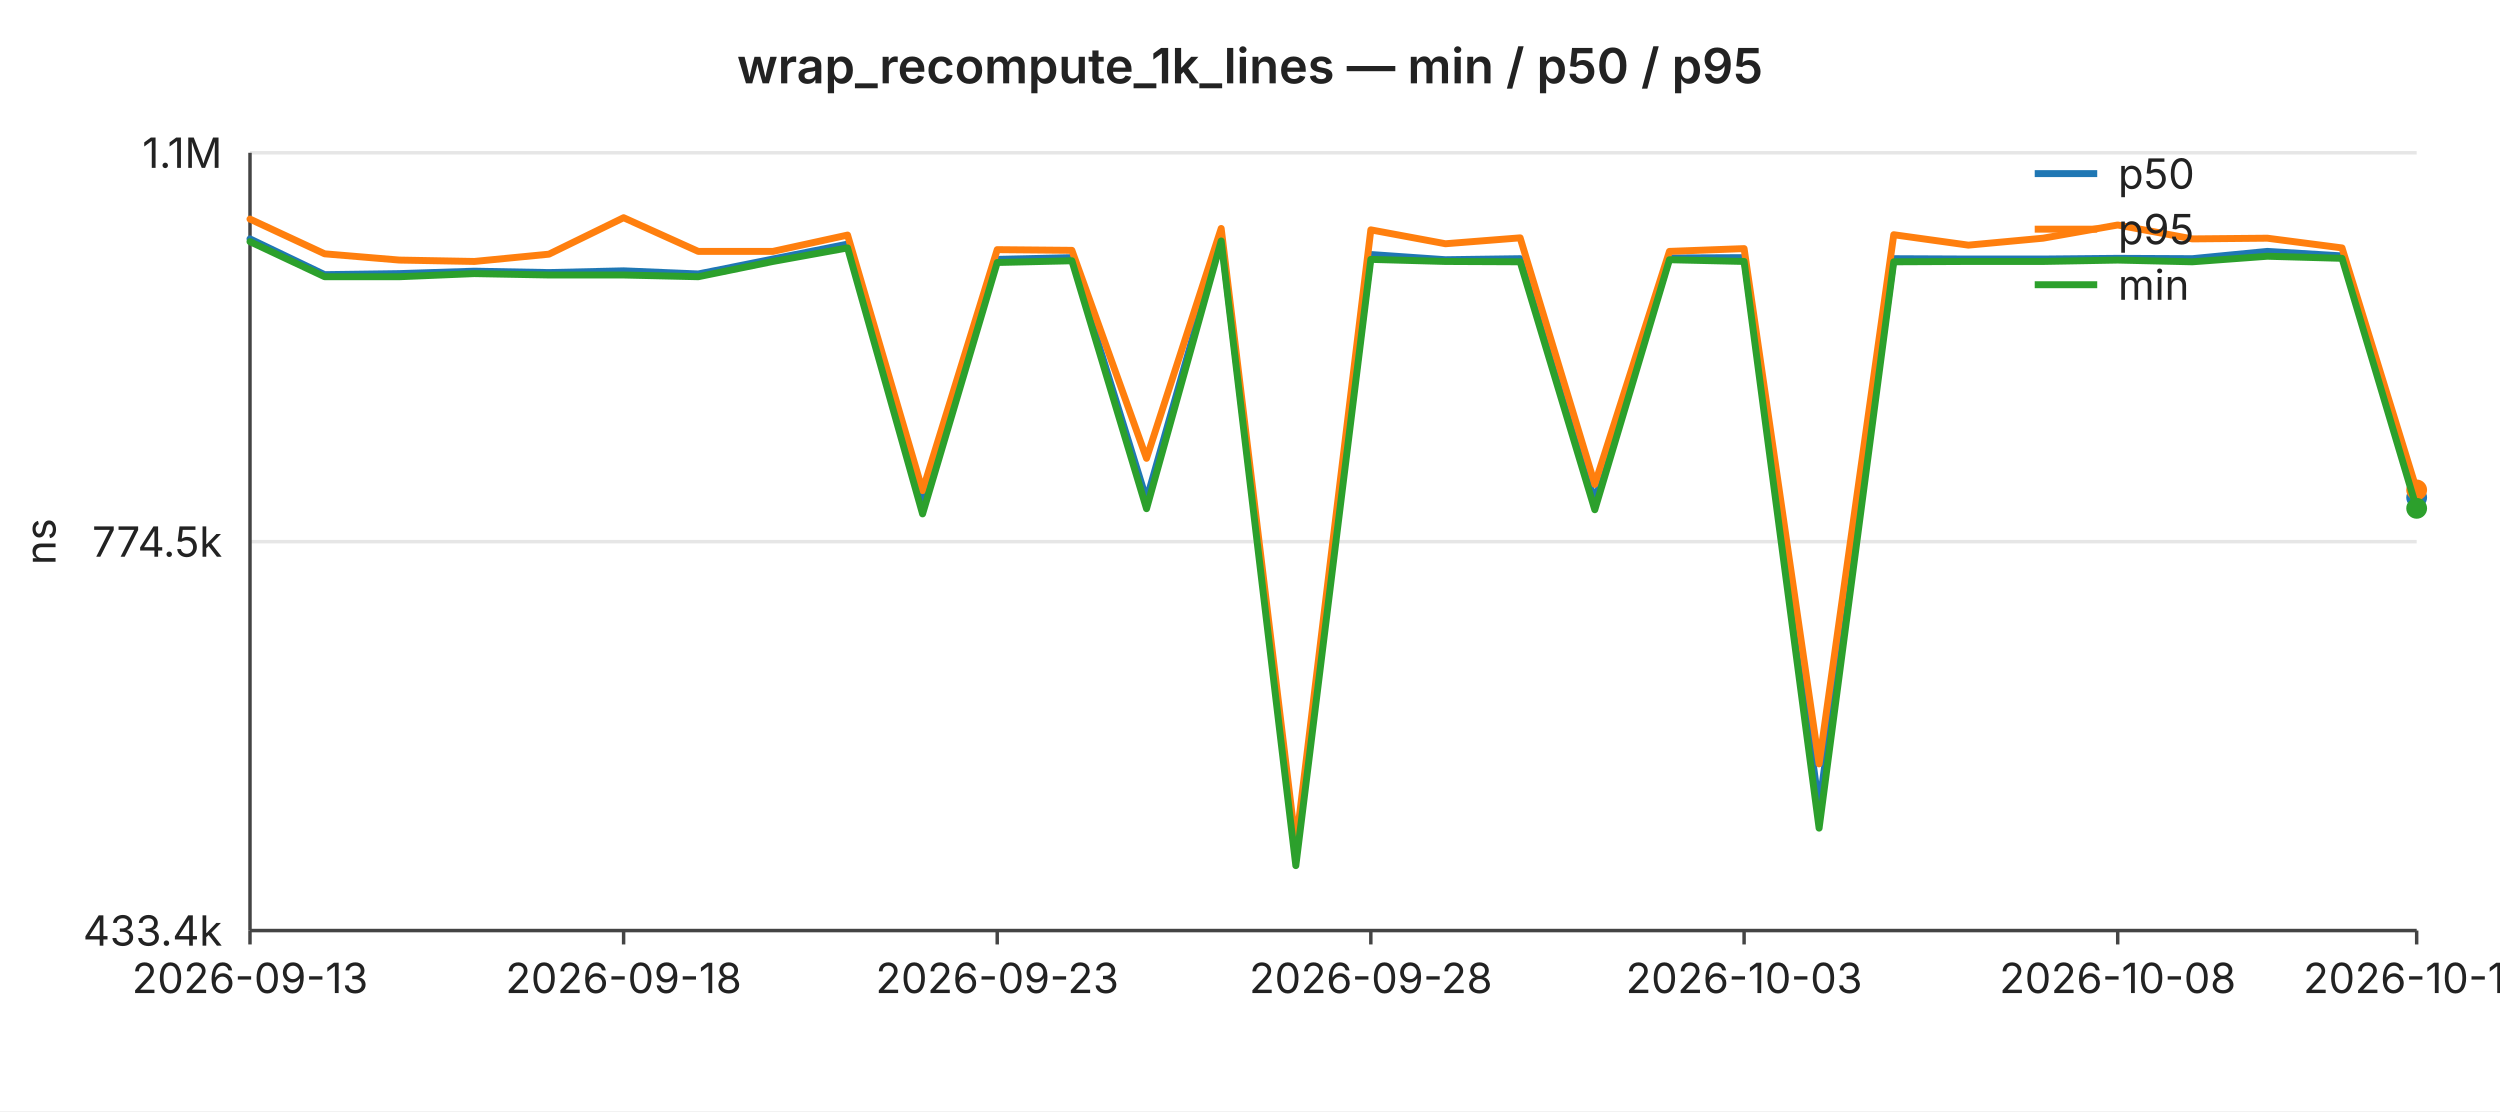
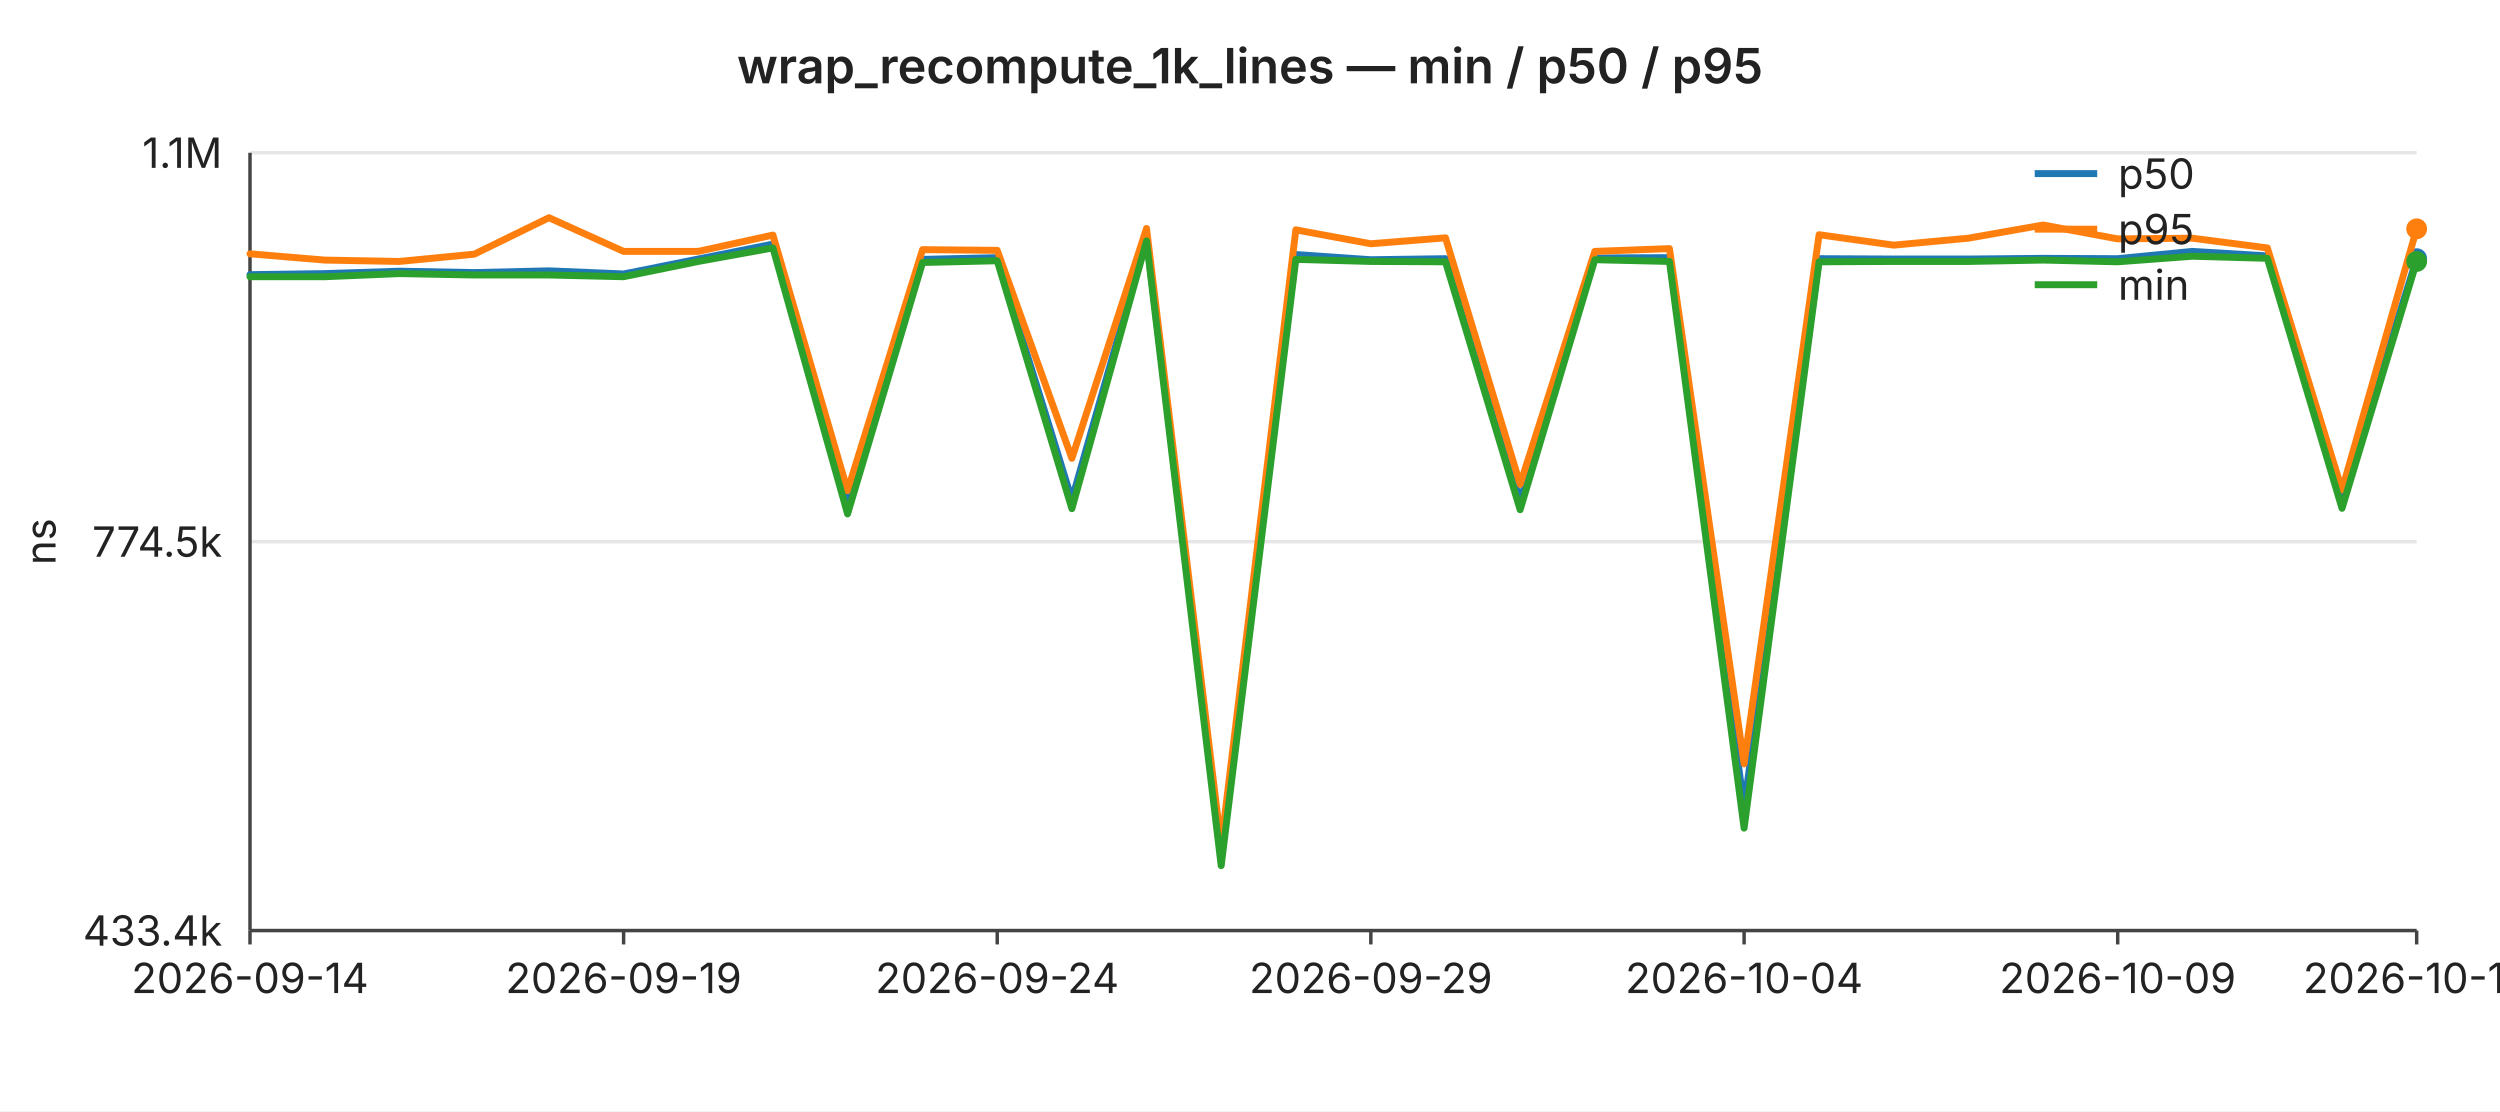
<svg xmlns="http://www.w3.org/2000/svg" width="720" height="320" viewBox="0 0 720 320" font-family="-apple-system,BlinkMacSystemFont,Segoe UI,sans-serif" font-size="12">
  <rect width="720" height="320" fill="#ffffff" />
  <text x="360" y="24" text-anchor="middle" font-size="14" font-weight="600" fill="#222">wrap_recompute_1k_lines — min / p50 / p95</text>
  <line x1="72" y1="44.0" x2="696" y2="44.0" stroke="#e6e6e6" stroke-width="1" />
  <text x="64" y="44.0" text-anchor="end" dominant-baseline="middle" fill="#222">1.1M</text>
  <line x1="72" y1="156.0" x2="696" y2="156.0" stroke="#e6e6e6" stroke-width="1" />
  <text x="64" y="156.0" text-anchor="end" dominant-baseline="middle" fill="#222">774.5k</text>
  <line x1="72" y1="268.0" x2="696" y2="268.0" stroke="#e6e6e6" stroke-width="1" />
  <text x="64" y="268.0" text-anchor="end" dominant-baseline="middle" fill="#222">433.4k</text>
  <text x="16" y="156" text-anchor="middle" fill="#222" transform="rotate(-90 16 156)">ns</text>
  <line x1="72" y1="44" x2="72" y2="268" stroke="#444" stroke-width="1" />
  <line x1="72" y1="268" x2="696" y2="268" stroke="#444" stroke-width="1" />
  <line x1="72.0" y1="268" x2="72.0" y2="272" stroke="#444" stroke-width="1" />
-   <text x="72.0" y="286" text-anchor="middle" fill="#222">2026-09-13</text>
+   <text x="72.0" y="286" text-anchor="middle" fill="#222">2026-09-14</text>
  <line x1="179.6" y1="268" x2="179.6" y2="272" stroke="#444" stroke-width="1" />
-   <text x="179.6" y="286" text-anchor="middle" fill="#222">2026-09-18</text>
+   <text x="179.6" y="286" text-anchor="middle" fill="#222">2026-09-19</text>
  <line x1="287.2" y1="268" x2="287.2" y2="272" stroke="#444" stroke-width="1" />
-   <text x="287.2" y="286" text-anchor="middle" fill="#222">2026-09-23</text>
+   <text x="287.2" y="286" text-anchor="middle" fill="#222">2026-09-24</text>
  <line x1="394.8" y1="268" x2="394.8" y2="272" stroke="#444" stroke-width="1" />
-   <text x="394.8" y="286" text-anchor="middle" fill="#222">2026-09-28</text>
+   <text x="394.8" y="286" text-anchor="middle" fill="#222">2026-09-29</text>
  <line x1="502.3" y1="268" x2="502.3" y2="272" stroke="#444" stroke-width="1" />
-   <text x="502.3" y="286" text-anchor="middle" fill="#222">2026-10-03</text>
+   <text x="502.3" y="286" text-anchor="middle" fill="#222">2026-10-04</text>
  <line x1="609.9" y1="268" x2="609.9" y2="272" stroke="#444" stroke-width="1" />
-   <text x="609.9" y="286" text-anchor="middle" fill="#222">2026-10-08</text>
+   <text x="609.9" y="286" text-anchor="middle" fill="#222">2026-10-09</text>
  <line x1="696.0" y1="268" x2="696.0" y2="272" stroke="#444" stroke-width="1" />
-   <text x="696.0" y="286" text-anchor="middle" fill="#222">2026-10-12</text>
-   <polyline fill="none" stroke="#1f77b4" stroke-width="2" stroke-linejoin="round" stroke-linecap="round" points="72.0,68.8 93.5,79.1 115.0,78.8 136.6,78.1 158.1,78.5 179.6,78.0 201.1,78.9 222.6,74.6 244.1,70.3 265.7,144.3 287.2,74.7 308.7,74.2 330.2,143.9 351.7,68.4 373.2,245.9 394.8,73.3 416.3,74.8 437.8,74.5 459.3,144.3 480.8,74.3 502.3,74.2 523.9,232.5 545.4,74.5 566.9,74.6 588.4,74.6 609.9,74.4 631.4,74.5 653.0,72.4 674.5,73.7 696.0,143.3" />
-   <circle cx="696.0" cy="143.3" r="3" fill="#1f77b4" />
-   <polyline fill="none" stroke="#ff7f0e" stroke-width="2" stroke-linejoin="round" stroke-linecap="round" points="72.0,63.1 93.5,73.1 115.0,74.9 136.6,75.3 158.1,73.2 179.6,62.7 201.1,72.4 222.6,72.4 244.1,67.7 265.7,141.3 287.2,71.9 308.7,72.1 330.2,132.0 351.7,65.8 373.2,243.5 394.8,66.2 416.3,70.2 437.8,68.5 459.3,139.5 480.8,72.4 502.3,71.6 523.9,220.0 545.4,67.6 566.9,70.6 588.4,68.6 609.9,64.8 631.4,68.8 653.0,68.6 674.5,71.4 696.0,141.1" />
-   <circle cx="696.0" cy="141.1" r="3" fill="#ff7f0e" />
-   <polyline fill="none" stroke="#2ca02c" stroke-width="2" stroke-linejoin="round" stroke-linecap="round" points="72.0,69.6 93.5,79.7 115.0,79.7 136.6,78.8 158.1,79.2 179.6,79.2 201.1,79.7 222.6,75.3 244.1,71.4 265.7,148.0 287.2,75.6 308.7,75.1 330.2,146.5 351.7,69.4 373.2,249.3 394.8,74.7 416.3,75.3 437.8,75.4 459.3,146.8 480.8,74.8 502.3,75.3 523.9,238.5 545.4,75.4 566.9,75.3 588.4,75.3 609.9,74.9 631.4,75.4 653.0,73.8 674.5,74.4 696.0,146.4" />
-   <circle cx="696.0" cy="146.4" r="3" fill="#2ca02c" />
+   <text x="696.0" y="286" text-anchor="middle" fill="#222">2026-10-13</text>
+   <polyline fill="none" stroke="#1f77b4" stroke-width="2" stroke-linejoin="round" stroke-linecap="round" points="72.0,79.1 93.5,78.8 115.0,78.1 136.6,78.5 158.1,78.0 179.6,78.9 201.1,74.6 222.6,70.3 244.1,144.3 265.7,74.7 287.2,74.2 308.7,143.9 330.2,68.4 351.7,245.9 373.2,73.3 394.8,74.8 416.3,74.5 437.8,144.3 459.3,74.3 480.8,74.2 502.3,232.5 523.9,74.5 545.4,74.6 566.9,74.6 588.4,74.4 609.9,74.5 631.4,72.4 653.0,73.7 674.5,143.3 696.0,74.5" />
+   <circle cx="696.0" cy="74.5" r="3" fill="#1f77b4" />
+   <polyline fill="none" stroke="#ff7f0e" stroke-width="2" stroke-linejoin="round" stroke-linecap="round" points="72.0,73.1 93.5,74.9 115.0,75.3 136.6,73.2 158.1,62.7 179.6,72.4 201.1,72.4 222.6,67.7 244.1,141.3 265.7,71.9 287.2,72.1 308.7,132.0 330.2,65.8 351.7,243.5 373.2,66.2 394.8,70.2 416.3,68.5 437.8,139.5 459.3,72.4 480.8,71.6 502.3,220.0 523.9,67.6 545.4,70.6 566.9,68.6 588.4,64.8 609.9,68.8 631.4,68.6 653.0,71.4 674.5,141.1 696.0,65.9" />
+   <circle cx="696.0" cy="65.9" r="3" fill="#ff7f0e" />
+   <polyline fill="none" stroke="#2ca02c" stroke-width="2" stroke-linejoin="round" stroke-linecap="round" points="72.0,79.7 93.5,79.7 115.0,78.8 136.6,79.2 158.1,79.2 179.6,79.7 201.1,75.3 222.6,71.4 244.1,148.0 265.7,75.6 287.2,75.1 308.7,146.5 330.2,69.4 351.7,249.3 373.2,74.7 394.8,75.3 416.3,75.4 437.8,146.8 459.3,74.8 480.8,75.3 502.3,238.5 523.9,75.4 545.4,75.3 566.9,75.3 588.4,74.9 609.9,75.4 631.4,73.8 653.0,74.4 674.5,146.4 696.0,75.3" />
+   <circle cx="696.0" cy="75.3" r="3" fill="#2ca02c" />
  <line x1="586" y1="50" x2="604" y2="50" stroke="#1f77b4" stroke-width="2" />
  <text x="610" y="50" dominant-baseline="middle" fill="#222">p50</text>
  <line x1="586" y1="66" x2="604" y2="66" stroke="#ff7f0e" stroke-width="2" />
  <text x="610" y="66" dominant-baseline="middle" fill="#222">p95</text>
  <line x1="586" y1="82" x2="604" y2="82" stroke="#2ca02c" stroke-width="2" />
  <text x="610" y="82" dominant-baseline="middle" fill="#222">min</text>
</svg>
